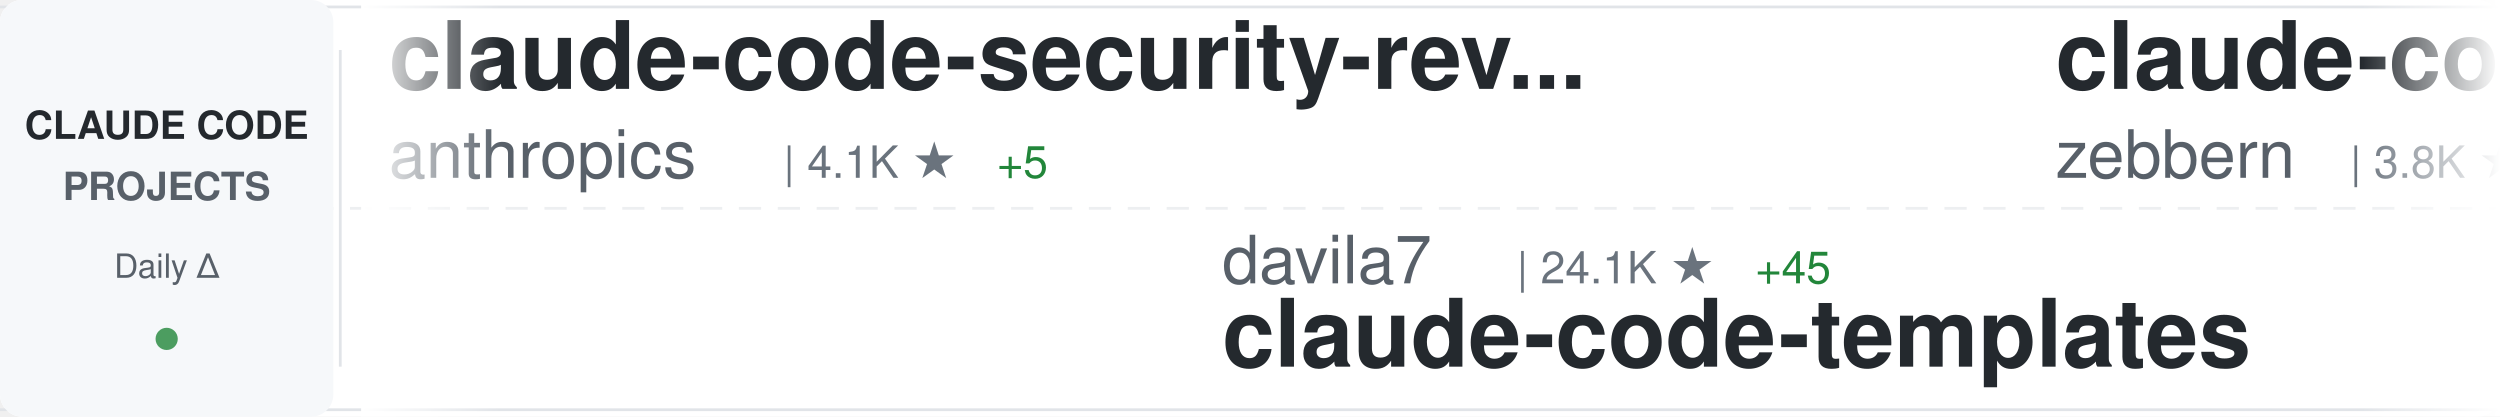
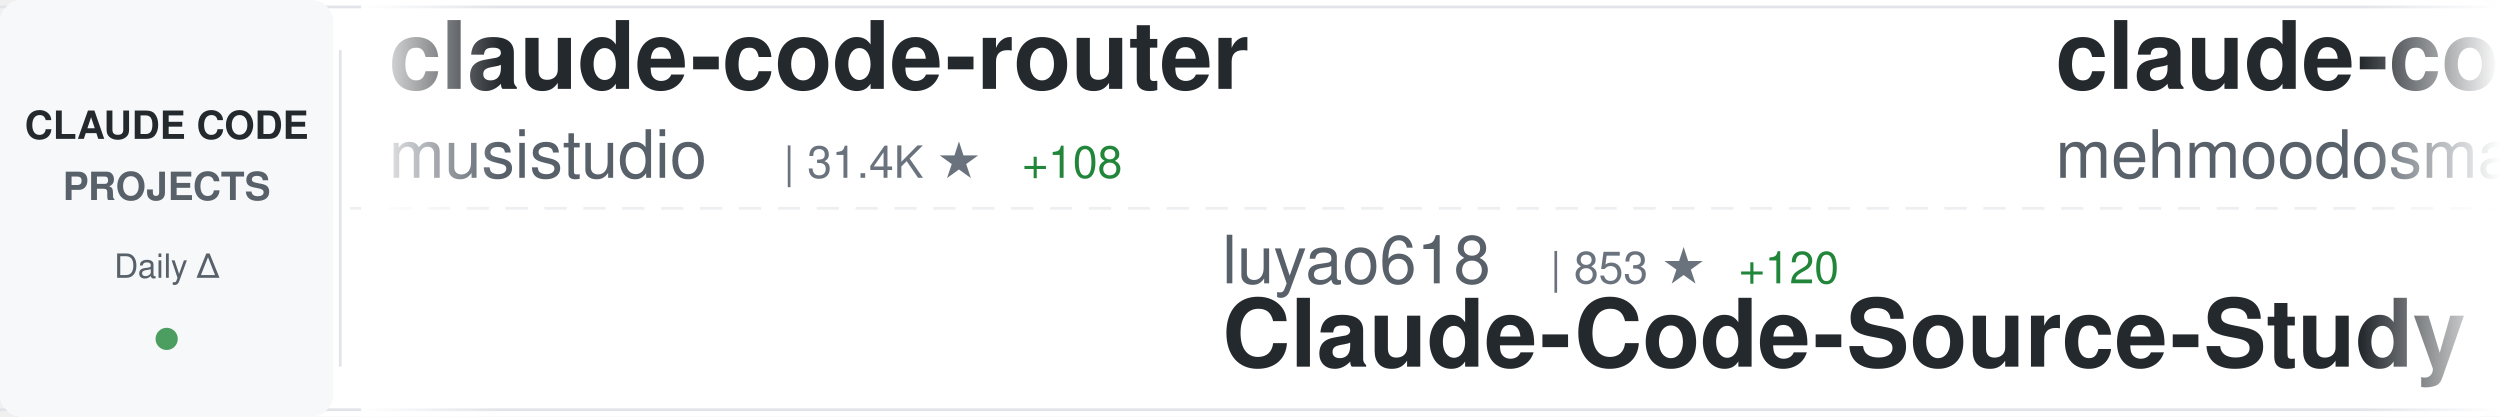
<svg xmlns="http://www.w3.org/2000/svg" width="900" height="150">
  <defs>
    <linearGradient id="awesomeLeftFade" x1="0%" y1="0%" x2="100%" y2="0%">
      <stop offset="0%" style="stop-color:#ffffff;stop-opacity:1" />
      <stop offset="100%" style="stop-color:#ffffff;stop-opacity:0" />
    </linearGradient>
    <linearGradient id="awesomeRightFade" x1="0%" y1="0%" x2="100%" y2="0%">
      <stop offset="0%" style="stop-color:#ffffff;stop-opacity:0" />
      <stop offset="100%" style="stop-color:#ffffff;stop-opacity:1" />
    </linearGradient>
  </defs>
  <rect width="900" height="150" fill="#ffffff" rx="8" />
  <rect x="0" y="2" width="900" height="1" fill="#e1e4e8" />
  <rect x="0" y="147" width="900" height="1" fill="#e1e4e8" />
  <line x1="0" y1="75" x2="900" y2="75" stroke="#e1e4e8" stroke-width="1" stroke-dasharray="8 6" opacity="0.6" />
  <rect x="0" y="0" width="120" height="150" fill="#f6f8fa" rx="8" />
  <text x="60" y="50" font-family="-apple-system, BlinkMacSystemFont, 'Segoe UI', Helvetica, Arial, sans-serif" font-size="14" font-weight="600" fill="#24292e" text-anchor="middle">CLAUDE CODE</text>
  <text x="60" y="72" font-family="-apple-system, BlinkMacSystemFont, 'Segoe UI', Helvetica, Arial, sans-serif" font-size="14" font-weight="600" fill="#586069" text-anchor="middle">PROJECTS</text>
  <text x="60" y="100" font-family="-apple-system, BlinkMacSystemFont, 'Segoe UI', Helvetica, Arial, sans-serif" font-size="12" font-weight="500" fill="#586069" text-anchor="middle">Daily Δ</text>
  <circle cx="60" cy="122" r="4" fill="#22863a" opacity="0.8" />
  <rect x="122" y="18" width="1" height="114" fill="#e1e4e8" />
  <clipPath id="awesomeTickerClip">
    <rect x="130" y="0" width="770" height="150" />
  </clipPath>
  <g clip-path="url(#awesomeTickerClip)">
    <g id="awesomeTickerItems">
      <animateTransform attributeName="transform" attributeType="XML" type="translate" from="0 0" to="-3000 0" dur="54s" repeatCount="indefinite" />
      <g transform="translate(0, 0)">
-         <text x="140" y="32" font-family="-apple-system, BlinkMacSystemFont, 'Segoe UI', Helvetica, Arial, sans-serif" font-size="34" font-weight="600" fill="#24292e">claude-code-security-rev...</text>
-         <text x="140" y="64" font-family="-apple-system, BlinkMacSystemFont, 'Segoe UI', Helvetica, Arial, sans-serif" font-size="24" font-weight="400" fill="#586069">anthropics</text>
-         <text x="282" y="64" font-family="-apple-system, BlinkMacSystemFont, 'Segoe UI', Helvetica, Arial, sans-serif" font-size="16" font-weight="500" fill="#6a737d">| 4.1K ★</text>
-         <text x="359" y="64" font-family="-apple-system, BlinkMacSystemFont, 'Segoe UI', Helvetica, Arial, sans-serif" font-size="16" font-weight="500" fill="#22863a"> +5</text>
+         <text x="140" y="32" font-family="-apple-system, BlinkMacSystemFont, 'Segoe UI', Helvetica, Arial, sans-serif" font-size="34" font-weight="600" fill="#24292e">claude-code-router</text>
+         <text x="140" y="64" font-family="-apple-system, BlinkMacSystemFont, 'Segoe UI', Helvetica, Arial, sans-serif" font-size="24" font-weight="400" fill="#586069">musistudio</text>
+         <text x="282" y="64" font-family="-apple-system, BlinkMacSystemFont, 'Segoe UI', Helvetica, Arial, sans-serif" font-size="16" font-weight="500" fill="#6a737d">| 31.4K ★</text>
+         <text x="368" y="64" font-family="-apple-system, BlinkMacSystemFont, 'Segoe UI', Helvetica, Arial, sans-serif" font-size="16" font-weight="500" fill="#22863a"> +108</text>
      </g>
      <g transform="translate(300, 0)">
+         <text x="140" y="102" font-family="-apple-system, BlinkMacSystemFont, 'Segoe UI', Helvetica, Arial, sans-serif" font-size="24" font-weight="400" fill="#586069">luyao618</text>
+         <text x="258" y="102" font-family="-apple-system, BlinkMacSystemFont, 'Segoe UI', Helvetica, Arial, sans-serif" font-size="16" font-weight="500" fill="#6a737d">| 853 ★</text>
+         <text x="326" y="102" font-family="-apple-system, BlinkMacSystemFont, 'Segoe UI', Helvetica, Arial, sans-serif" font-size="16" font-weight="500" fill="#22863a"> +120</text>
+         <text x="140" y="132" font-family="-apple-system, BlinkMacSystemFont, 'Segoe UI', Helvetica, Arial, sans-serif" font-size="34" font-weight="600" fill="#24292e">Claude-Code-Source-Study</text>
+       </g>
+       <g transform="translate(600, 0)">
+         <text x="140" y="32" font-family="-apple-system, BlinkMacSystemFont, 'Segoe UI', Helvetica, Arial, sans-serif" font-size="34" font-weight="600" fill="#24292e">claude-code</text>
+         <text x="140" y="64" font-family="-apple-system, BlinkMacSystemFont, 'Segoe UI', Helvetica, Arial, sans-serif" font-size="24" font-weight="400" fill="#586069">mehmoodosman</text>
+         <text x="306" y="64" font-family="-apple-system, BlinkMacSystemFont, 'Segoe UI', Helvetica, Arial, sans-serif" font-size="16" font-weight="500" fill="#6a737d">| 131 ★</text>
+         <text x="374" y="64" font-family="-apple-system, BlinkMacSystemFont, 'Segoe UI', Helvetica, Arial, sans-serif" font-size="16" font-weight="500" fill="#22863a"> +13</text>
+       </g>
+       <g transform="translate(900, 0)">
        <text x="140" y="102" font-family="-apple-system, BlinkMacSystemFont, 'Segoe UI', Helvetica, Arial, sans-serif" font-size="24" font-weight="400" fill="#586069">davila7</text>
        <text x="246" y="102" font-family="-apple-system, BlinkMacSystemFont, 'Segoe UI', Helvetica, Arial, sans-serif" font-size="16" font-weight="500" fill="#6a737d">| 24.1K ★</text>
-         <text x="332" y="102" font-family="-apple-system, BlinkMacSystemFont, 'Segoe UI', Helvetica, Arial, sans-serif" font-size="16" font-weight="500" fill="#22863a"> +45</text>
+         <text x="332" y="102" font-family="-apple-system, BlinkMacSystemFont, 'Segoe UI', Helvetica, Arial, sans-serif" font-size="16" font-weight="500" fill="#22863a"> +35</text>
        <text x="140" y="132" font-family="-apple-system, BlinkMacSystemFont, 'Segoe UI', Helvetica, Arial, sans-serif" font-size="34" font-weight="600" fill="#24292e">claude-code-templates</text>
      </g>
-       <g transform="translate(600, 0)">
-         <text x="140" y="32" font-family="-apple-system, BlinkMacSystemFont, 'Segoe UI', Helvetica, Arial, sans-serif" font-size="34" font-weight="600" fill="#24292e">claude-code-guide</text>
-         <text x="140" y="64" font-family="-apple-system, BlinkMacSystemFont, 'Segoe UI', Helvetica, Arial, sans-serif" font-size="24" font-weight="400" fill="#586069">zebbern</text>
-         <text x="246" y="64" font-family="-apple-system, BlinkMacSystemFont, 'Segoe UI', Helvetica, Arial, sans-serif" font-size="16" font-weight="500" fill="#6a737d">| 3.8K ★</text>
-         <text x="323" y="64" font-family="-apple-system, BlinkMacSystemFont, 'Segoe UI', Helvetica, Arial, sans-serif" font-size="16" font-weight="500" fill="#22863a"> +9</text>
-       </g>
-       <g transform="translate(900, 0)">
-         <text x="140" y="102" font-family="-apple-system, BlinkMacSystemFont, 'Segoe UI', Helvetica, Arial, sans-serif" font-size="24" font-weight="400" fill="#586069">Cranot</text>
-         <text x="234" y="102" font-family="-apple-system, BlinkMacSystemFont, 'Segoe UI', Helvetica, Arial, sans-serif" font-size="16" font-weight="500" fill="#6a737d">| 2.6K ★</text>
-         <text x="311" y="102" font-family="-apple-system, BlinkMacSystemFont, 'Segoe UI', Helvetica, Arial, sans-serif" font-size="16" font-weight="500" fill="#22863a"> +5</text>
-         <text x="140" y="132" font-family="-apple-system, BlinkMacSystemFont, 'Segoe UI', Helvetica, Arial, sans-serif" font-size="34" font-weight="600" fill="#24292e">claude-code-guide</text>
-       </g>
      <g transform="translate(1200, 0)">
-         <text x="140" y="32" font-family="-apple-system, BlinkMacSystemFont, 'Segoe UI', Helvetica, Arial, sans-serif" font-size="34" font-weight="600" fill="#24292e">skills</text>
-         <text x="140" y="64" font-family="-apple-system, BlinkMacSystemFont, 'Segoe UI', Helvetica, Arial, sans-serif" font-size="24" font-weight="400" fill="#586069">anthropics</text>
-         <text x="282" y="64" font-family="-apple-system, BlinkMacSystemFont, 'Segoe UI', Helvetica, Arial, sans-serif" font-size="16" font-weight="500" fill="#6a737d">| 110.2K ★</text>
-         <text x="377" y="64" font-family="-apple-system, BlinkMacSystemFont, 'Segoe UI', Helvetica, Arial, sans-serif" font-size="16" font-weight="500" fill="#22863a"> +658</text>
+         <text x="140" y="32" font-family="-apple-system, BlinkMacSystemFont, 'Segoe UI', Helvetica, Arial, sans-serif" font-size="34" font-weight="600" fill="#24292e">ClaudeCode</text>
+         <text x="140" y="64" font-family="-apple-system, BlinkMacSystemFont, 'Segoe UI', Helvetica, Arial, sans-serif" font-size="24" font-weight="400" fill="#586069">guanshan</text>
+         <text x="258" y="64" font-family="-apple-system, BlinkMacSystemFont, 'Segoe UI', Helvetica, Arial, sans-serif" font-size="16" font-weight="500" fill="#6a737d">| 50 ★</text>
      </g>
      <g transform="translate(1500, 0)">
-         <text x="140" y="102" font-family="-apple-system, BlinkMacSystemFont, 'Segoe UI', Helvetica, Arial, sans-serif" font-size="24" font-weight="400" fill="#586069">Yeachan-Heo</text>
-         <text x="294" y="102" font-family="-apple-system, BlinkMacSystemFont, 'Segoe UI', Helvetica, Arial, sans-serif" font-size="16" font-weight="500" fill="#6a737d">| 23.3K ★</text>
-         <text x="380" y="102" font-family="-apple-system, BlinkMacSystemFont, 'Segoe UI', Helvetica, Arial, sans-serif" font-size="16" font-weight="500" fill="#22863a"> +840</text>
-         <text x="140" y="132" font-family="-apple-system, BlinkMacSystemFont, 'Segoe UI', Helvetica, Arial, sans-serif" font-size="34" font-weight="600" fill="#24292e">oh-my-claudecode</text>
+         <text x="140" y="102" font-family="-apple-system, BlinkMacSystemFont, 'Segoe UI', Helvetica, Arial, sans-serif" font-size="24" font-weight="400" fill="#586069">Hyper66666</text>
+         <text x="282" y="102" font-family="-apple-system, BlinkMacSystemFont, 'Segoe UI', Helvetica, Arial, sans-serif" font-size="16" font-weight="500" fill="#6a737d">| 194 ★</text>
+         <text x="350" y="102" font-family="-apple-system, BlinkMacSystemFont, 'Segoe UI', Helvetica, Arial, sans-serif" font-size="16" font-weight="500" fill="#22863a"> +6</text>
+         <text x="140" y="132" font-family="-apple-system, BlinkMacSystemFont, 'Segoe UI', Helvetica, Arial, sans-serif" font-size="34" font-weight="600" fill="#24292e">claude-code-sourcemap</text>
      </g>
      <g transform="translate(1800, 0)">
-         <text x="140" y="32" font-family="-apple-system, BlinkMacSystemFont, 'Segoe UI', Helvetica, Arial, sans-serif" font-size="34" font-weight="600" fill="#24292e">claude-code-prompts</text>
-         <text x="140" y="64" font-family="-apple-system, BlinkMacSystemFont, 'Segoe UI', Helvetica, Arial, sans-serif" font-size="24" font-weight="400" fill="#586069">repowise-dev</text>
-         <text x="306" y="64" font-family="-apple-system, BlinkMacSystemFont, 'Segoe UI', Helvetica, Arial, sans-serif" font-size="16" font-weight="500" fill="#6a737d">| 659 ★</text>
-         <text x="374" y="64" font-family="-apple-system, BlinkMacSystemFont, 'Segoe UI', Helvetica, Arial, sans-serif" font-size="16" font-weight="500" fill="#22863a"> +71</text>
+         <text x="140" y="32" font-family="-apple-system, BlinkMacSystemFont, 'Segoe UI', Helvetica, Arial, sans-serif" font-size="34" font-weight="600" fill="#24292e">claude-code-system-promp...</text>
+         <text x="140" y="64" font-family="-apple-system, BlinkMacSystemFont, 'Segoe UI', Helvetica, Arial, sans-serif" font-size="24" font-weight="400" fill="#586069">Piebald-AI</text>
+         <text x="282" y="64" font-family="-apple-system, BlinkMacSystemFont, 'Segoe UI', Helvetica, Arial, sans-serif" font-size="16" font-weight="500" fill="#6a737d">| 8.2K ★</text>
+         <text x="359" y="64" font-family="-apple-system, BlinkMacSystemFont, 'Segoe UI', Helvetica, Arial, sans-serif" font-size="16" font-weight="500" fill="#22863a"> +59</text>
      </g>
      <g transform="translate(2100, 0)">
-         <text x="140" y="102" font-family="-apple-system, BlinkMacSystemFont, 'Segoe UI', Helvetica, Arial, sans-serif" font-size="24" font-weight="400" fill="#586069">Pimzino</text>
-         <text x="246" y="102" font-family="-apple-system, BlinkMacSystemFont, 'Segoe UI', Helvetica, Arial, sans-serif" font-size="16" font-weight="500" fill="#6a737d">| 3.6K ★</text>
-         <text x="323" y="102" font-family="-apple-system, BlinkMacSystemFont, 'Segoe UI', Helvetica, Arial, sans-serif" font-size="16" font-weight="500" fill="#22863a"> +6</text>
-         <text x="140" y="132" font-family="-apple-system, BlinkMacSystemFont, 'Segoe UI', Helvetica, Arial, sans-serif" font-size="34" font-weight="600" fill="#24292e">claude-code-spec-workflo...</text>
+         <text x="140" y="102" font-family="-apple-system, BlinkMacSystemFont, 'Segoe UI', Helvetica, Arial, sans-serif" font-size="24" font-weight="400" fill="#586069">Donchitos</text>
+         <text x="270" y="102" font-family="-apple-system, BlinkMacSystemFont, 'Segoe UI', Helvetica, Arial, sans-serif" font-size="16" font-weight="500" fill="#6a737d">| 8.1K ★</text>
+         <text x="347" y="102" font-family="-apple-system, BlinkMacSystemFont, 'Segoe UI', Helvetica, Arial, sans-serif" font-size="16" font-weight="500" fill="#22863a"> +73</text>
+         <text x="140" y="132" font-family="-apple-system, BlinkMacSystemFont, 'Segoe UI', Helvetica, Arial, sans-serif" font-size="34" font-weight="600" fill="#24292e">Claude-Code-Game-Studios</text>
      </g>
      <g transform="translate(2400, 0)">
-         <text x="140" y="32" font-family="-apple-system, BlinkMacSystemFont, 'Segoe UI', Helvetica, Arial, sans-serif" font-size="34" font-weight="600" fill="#24292e">claude-code</text>
-         <text x="140" y="64" font-family="-apple-system, BlinkMacSystemFont, 'Segoe UI', Helvetica, Arial, sans-serif" font-size="24" font-weight="400" fill="#586069">codeaashu</text>
-         <text x="270" y="64" font-family="-apple-system, BlinkMacSystemFont, 'Segoe UI', Helvetica, Arial, sans-serif" font-size="16" font-weight="500" fill="#6a737d">| 1.2K ★</text>
-         <text x="347" y="64" font-family="-apple-system, BlinkMacSystemFont, 'Segoe UI', Helvetica, Arial, sans-serif" font-size="16" font-weight="500" fill="#22863a"> +189</text>
+         <text x="140" y="32" font-family="-apple-system, BlinkMacSystemFont, 'Segoe UI', Helvetica, Arial, sans-serif" font-size="34" font-weight="600" fill="#24292e">CLIProxyAPI</text>
+         <text x="140" y="64" font-family="-apple-system, BlinkMacSystemFont, 'Segoe UI', Helvetica, Arial, sans-serif" font-size="24" font-weight="400" fill="#586069">router-for-me</text>
+         <text x="318" y="64" font-family="-apple-system, BlinkMacSystemFont, 'Segoe UI', Helvetica, Arial, sans-serif" font-size="16" font-weight="500" fill="#6a737d">| 22.9K ★</text>
+         <text x="404" y="64" font-family="-apple-system, BlinkMacSystemFont, 'Segoe UI', Helvetica, Arial, sans-serif" font-size="16" font-weight="500" fill="#22863a"> +297</text>
      </g>
      <g transform="translate(2700, 0)">
-         <text x="140" y="102" font-family="-apple-system, BlinkMacSystemFont, 'Segoe UI', Helvetica, Arial, sans-serif" font-size="24" font-weight="400" fill="#586069">darcyegb</text>
-         <text x="258" y="102" font-family="-apple-system, BlinkMacSystemFont, 'Segoe UI', Helvetica, Arial, sans-serif" font-size="16" font-weight="500" fill="#6a737d">| 642 ★</text>
-         <text x="326" y="102" font-family="-apple-system, BlinkMacSystemFont, 'Segoe UI', Helvetica, Arial, sans-serif" font-size="16" font-weight="500" fill="#22863a"> +1</text>
-         <text x="140" y="132" font-family="-apple-system, BlinkMacSystemFont, 'Segoe UI', Helvetica, Arial, sans-serif" font-size="34" font-weight="600" fill="#24292e">ClaudeCodeAgents</text>
+         <text x="140" y="102" font-family="-apple-system, BlinkMacSystemFont, 'Segoe UI', Helvetica, Arial, sans-serif" font-size="24" font-weight="400" fill="#586069">hangsman</text>
+         <text x="258" y="102" font-family="-apple-system, BlinkMacSystemFont, 'Segoe UI', Helvetica, Arial, sans-serif" font-size="16" font-weight="500" fill="#6a737d">| 711 ★</text>
+         <text x="326" y="102" font-family="-apple-system, BlinkMacSystemFont, 'Segoe UI', Helvetica, Arial, sans-serif" font-size="16" font-weight="500" fill="#22863a"> +9</text>
+         <text x="140" y="132" font-family="-apple-system, BlinkMacSystemFont, 'Segoe UI', Helvetica, Arial, sans-serif" font-size="34" font-weight="600" fill="#24292e">claude-code-source</text>
      </g>
      <g transform="translate(3000, 0)">
-         <text x="140" y="32" font-family="-apple-system, BlinkMacSystemFont, 'Segoe UI', Helvetica, Arial, sans-serif" font-size="34" font-weight="600" fill="#24292e">claude-code-security-rev...</text>
-         <text x="140" y="64" font-family="-apple-system, BlinkMacSystemFont, 'Segoe UI', Helvetica, Arial, sans-serif" font-size="24" font-weight="400" fill="#586069">anthropics</text>
-         <text x="282" y="64" font-family="-apple-system, BlinkMacSystemFont, 'Segoe UI', Helvetica, Arial, sans-serif" font-size="16" font-weight="500" fill="#6a737d">| 4.1K ★</text>
-         <text x="359" y="64" font-family="-apple-system, BlinkMacSystemFont, 'Segoe UI', Helvetica, Arial, sans-serif" font-size="16" font-weight="500" fill="#22863a"> +5</text>
+         <text x="140" y="32" font-family="-apple-system, BlinkMacSystemFont, 'Segoe UI', Helvetica, Arial, sans-serif" font-size="34" font-weight="600" fill="#24292e">claude-code-router</text>
+         <text x="140" y="64" font-family="-apple-system, BlinkMacSystemFont, 'Segoe UI', Helvetica, Arial, sans-serif" font-size="24" font-weight="400" fill="#586069">musistudio</text>
+         <text x="282" y="64" font-family="-apple-system, BlinkMacSystemFont, 'Segoe UI', Helvetica, Arial, sans-serif" font-size="16" font-weight="500" fill="#6a737d">| 31.4K ★</text>
+         <text x="368" y="64" font-family="-apple-system, BlinkMacSystemFont, 'Segoe UI', Helvetica, Arial, sans-serif" font-size="16" font-weight="500" fill="#22863a"> +108</text>
      </g>
      <g transform="translate(3300, 0)">
+         <text x="140" y="102" font-family="-apple-system, BlinkMacSystemFont, 'Segoe UI', Helvetica, Arial, sans-serif" font-size="24" font-weight="400" fill="#586069">luyao618</text>
+         <text x="258" y="102" font-family="-apple-system, BlinkMacSystemFont, 'Segoe UI', Helvetica, Arial, sans-serif" font-size="16" font-weight="500" fill="#6a737d">| 853 ★</text>
+         <text x="326" y="102" font-family="-apple-system, BlinkMacSystemFont, 'Segoe UI', Helvetica, Arial, sans-serif" font-size="16" font-weight="500" fill="#22863a"> +120</text>
+         <text x="140" y="132" font-family="-apple-system, BlinkMacSystemFont, 'Segoe UI', Helvetica, Arial, sans-serif" font-size="34" font-weight="600" fill="#24292e">Claude-Code-Source-Study</text>
+       </g>
+       <g transform="translate(3600, 0)">
+         <text x="140" y="32" font-family="-apple-system, BlinkMacSystemFont, 'Segoe UI', Helvetica, Arial, sans-serif" font-size="34" font-weight="600" fill="#24292e">claude-code</text>
+         <text x="140" y="64" font-family="-apple-system, BlinkMacSystemFont, 'Segoe UI', Helvetica, Arial, sans-serif" font-size="24" font-weight="400" fill="#586069">mehmoodosman</text>
+         <text x="306" y="64" font-family="-apple-system, BlinkMacSystemFont, 'Segoe UI', Helvetica, Arial, sans-serif" font-size="16" font-weight="500" fill="#6a737d">| 131 ★</text>
+         <text x="374" y="64" font-family="-apple-system, BlinkMacSystemFont, 'Segoe UI', Helvetica, Arial, sans-serif" font-size="16" font-weight="500" fill="#22863a"> +13</text>
+       </g>
+       <g transform="translate(3900, 0)">
        <text x="140" y="102" font-family="-apple-system, BlinkMacSystemFont, 'Segoe UI', Helvetica, Arial, sans-serif" font-size="24" font-weight="400" fill="#586069">davila7</text>
        <text x="246" y="102" font-family="-apple-system, BlinkMacSystemFont, 'Segoe UI', Helvetica, Arial, sans-serif" font-size="16" font-weight="500" fill="#6a737d">| 24.1K ★</text>
-         <text x="332" y="102" font-family="-apple-system, BlinkMacSystemFont, 'Segoe UI', Helvetica, Arial, sans-serif" font-size="16" font-weight="500" fill="#22863a"> +45</text>
+         <text x="332" y="102" font-family="-apple-system, BlinkMacSystemFont, 'Segoe UI', Helvetica, Arial, sans-serif" font-size="16" font-weight="500" fill="#22863a"> +35</text>
        <text x="140" y="132" font-family="-apple-system, BlinkMacSystemFont, 'Segoe UI', Helvetica, Arial, sans-serif" font-size="34" font-weight="600" fill="#24292e">claude-code-templates</text>
-       </g>
-       <g transform="translate(3600, 0)">
-         <text x="140" y="32" font-family="-apple-system, BlinkMacSystemFont, 'Segoe UI', Helvetica, Arial, sans-serif" font-size="34" font-weight="600" fill="#24292e">claude-code-guide</text>
-         <text x="140" y="64" font-family="-apple-system, BlinkMacSystemFont, 'Segoe UI', Helvetica, Arial, sans-serif" font-size="24" font-weight="400" fill="#586069">zebbern</text>
-         <text x="246" y="64" font-family="-apple-system, BlinkMacSystemFont, 'Segoe UI', Helvetica, Arial, sans-serif" font-size="16" font-weight="500" fill="#6a737d">| 3.8K ★</text>
-         <text x="323" y="64" font-family="-apple-system, BlinkMacSystemFont, 'Segoe UI', Helvetica, Arial, sans-serif" font-size="16" font-weight="500" fill="#22863a"> +9</text>
-       </g>
-       <g transform="translate(3900, 0)">
-         <text x="140" y="102" font-family="-apple-system, BlinkMacSystemFont, 'Segoe UI', Helvetica, Arial, sans-serif" font-size="24" font-weight="400" fill="#586069">Cranot</text>
-         <text x="234" y="102" font-family="-apple-system, BlinkMacSystemFont, 'Segoe UI', Helvetica, Arial, sans-serif" font-size="16" font-weight="500" fill="#6a737d">| 2.6K ★</text>
-         <text x="311" y="102" font-family="-apple-system, BlinkMacSystemFont, 'Segoe UI', Helvetica, Arial, sans-serif" font-size="16" font-weight="500" fill="#22863a"> +5</text>
-         <text x="140" y="132" font-family="-apple-system, BlinkMacSystemFont, 'Segoe UI', Helvetica, Arial, sans-serif" font-size="34" font-weight="600" fill="#24292e">claude-code-guide</text>
      </g>
    </g>
  </g>
  <rect x="130" y="0" width="50" height="150" fill="url(#awesomeLeftFade)" />
  <rect x="850" y="0" width="50" height="150" fill="url(#awesomeRightFade)" />
</svg>
